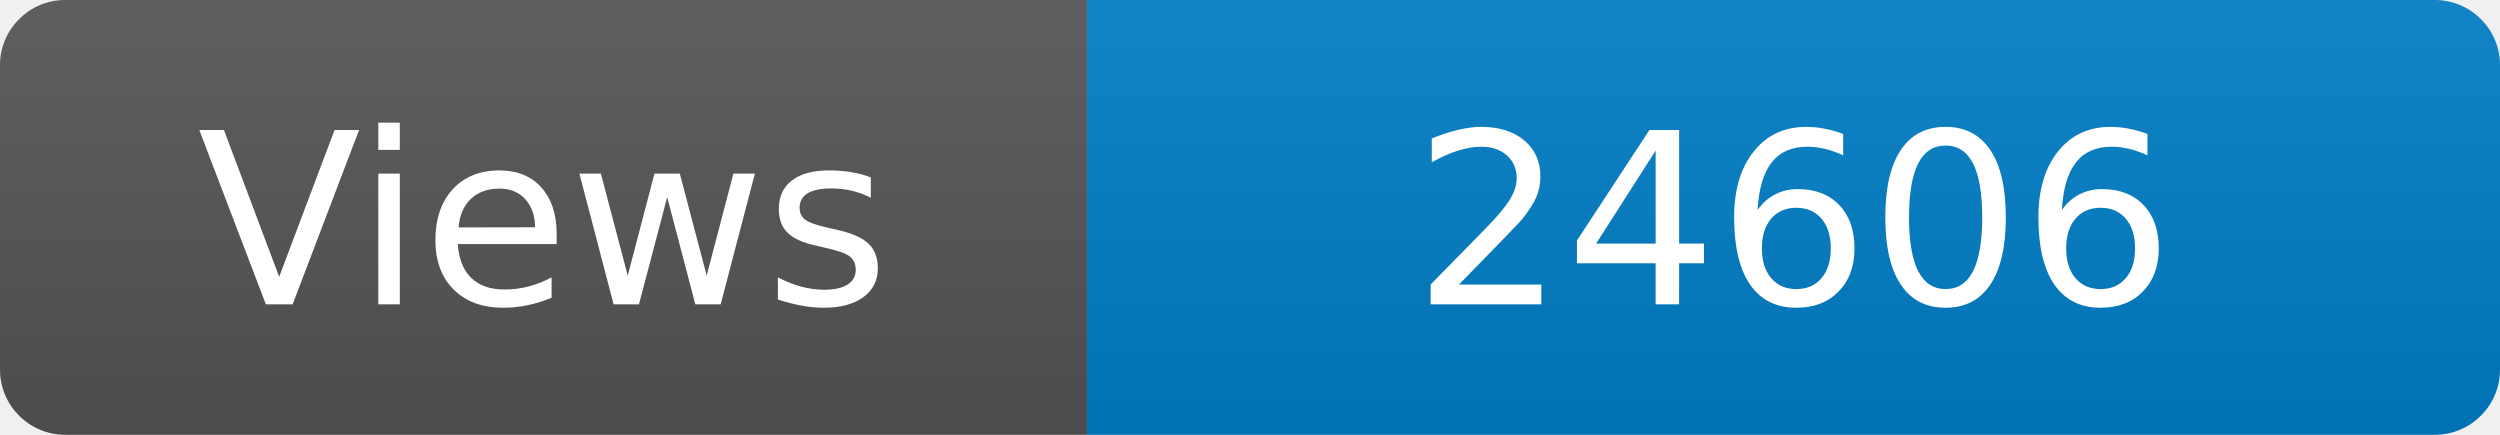
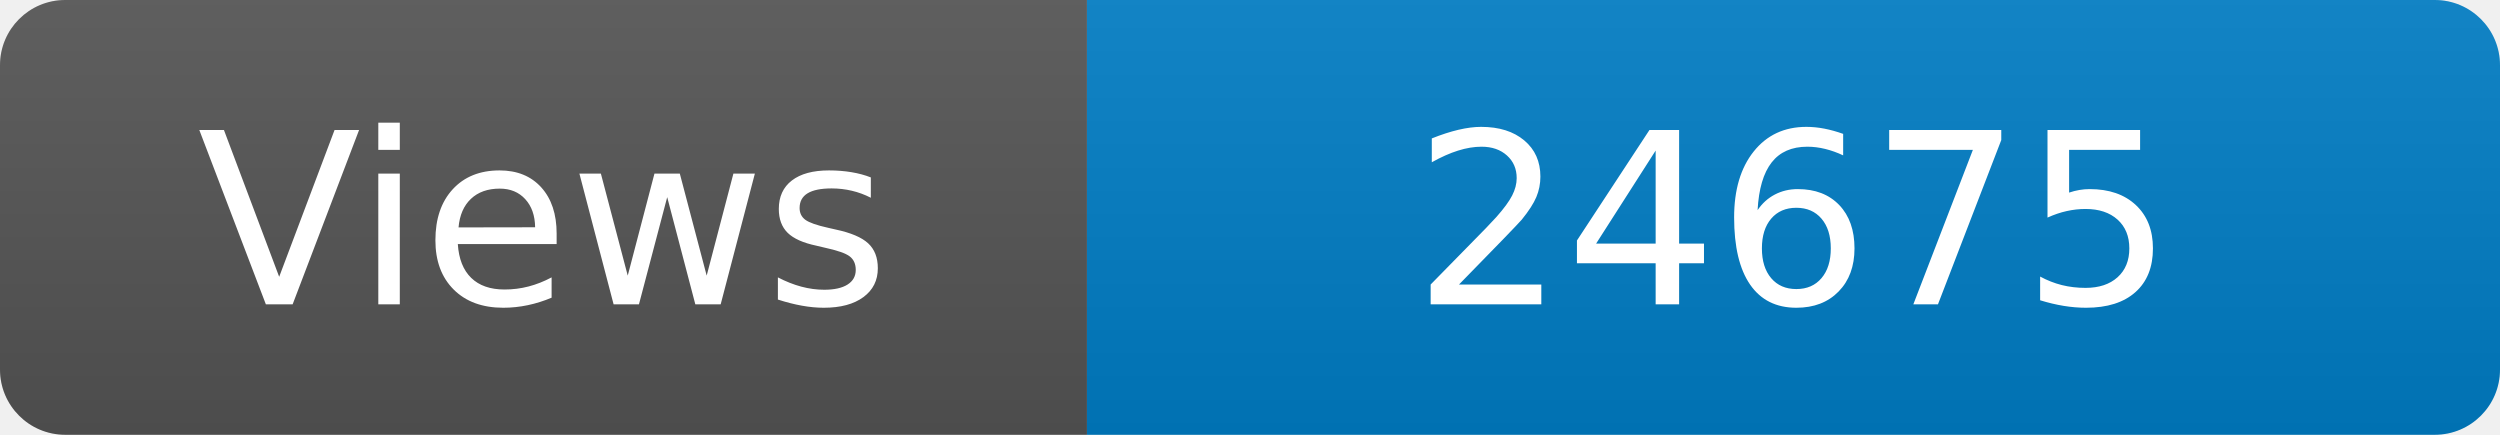
<svg xmlns="http://www.w3.org/2000/svg" width="115" height="20" role="img" aria-label="Maintained?: yes">
  <linearGradient id="s" x2="0" y2="100%">
    <stop offset="0" stop-color="#bbb" stop-opacity=".1" />
    <stop offset="1" stop-opacity=".1" />
  </linearGradient>
  <clipPath id="r">
    <rect width="115" height="20" rx="3" fill="#fff" />
  </clipPath>
  <g clip-path="url(#r)">
    <rect width="50" height="20" fill="#555" />
    <rect x="50" width="160" height="20" fill="#007ec6" />
    <rect width="115" height="20" fill="url(#s)" />
  </g>
  <g fill="#fff" text-anchor="middle" font-family="Verdana,Geneva,DejaVu Sans,sans-serif" font-size="110">
    <text x="250" y="140" transform="scale(.1)" fill="#fff">Views</text>
-     <text x="825" y="140" transform="scale(.1)" fill="#fff">24606</text>
+     <text x="825" y="140" transform="scale(.1)" fill="#fff">24675</text>
  </g>
</svg>
